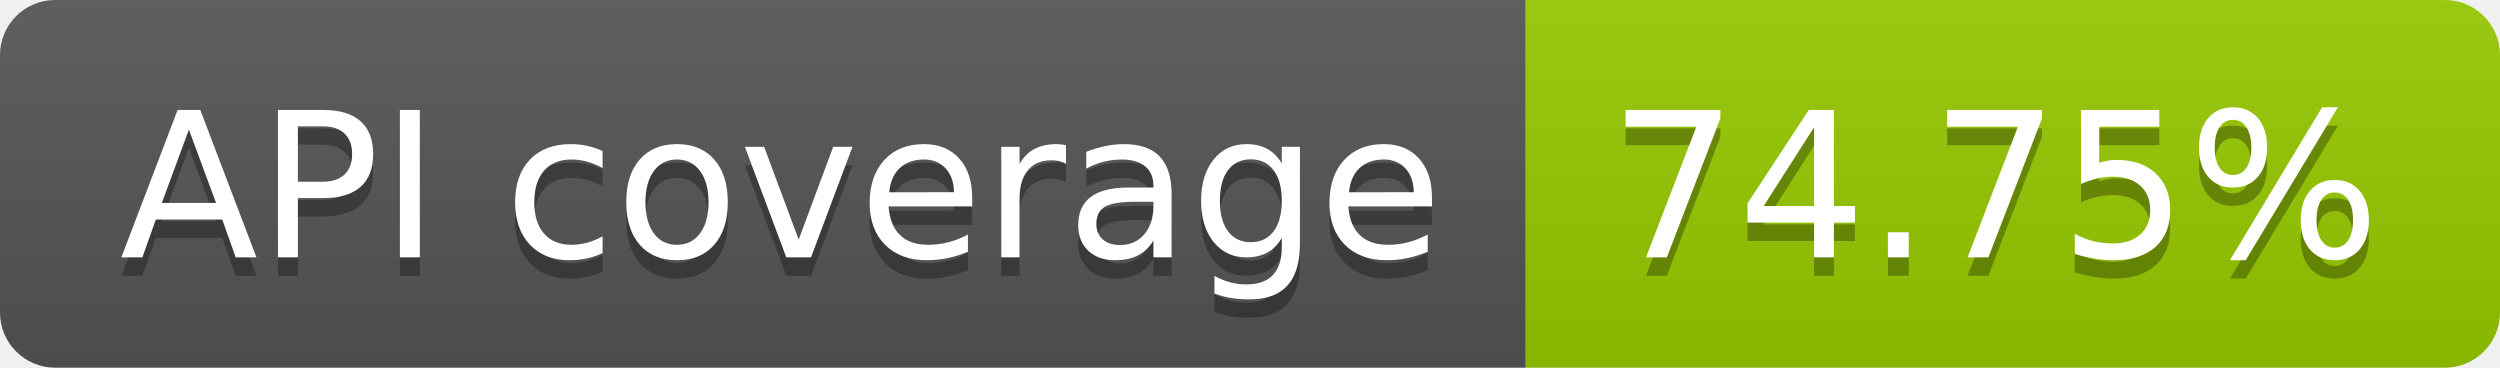
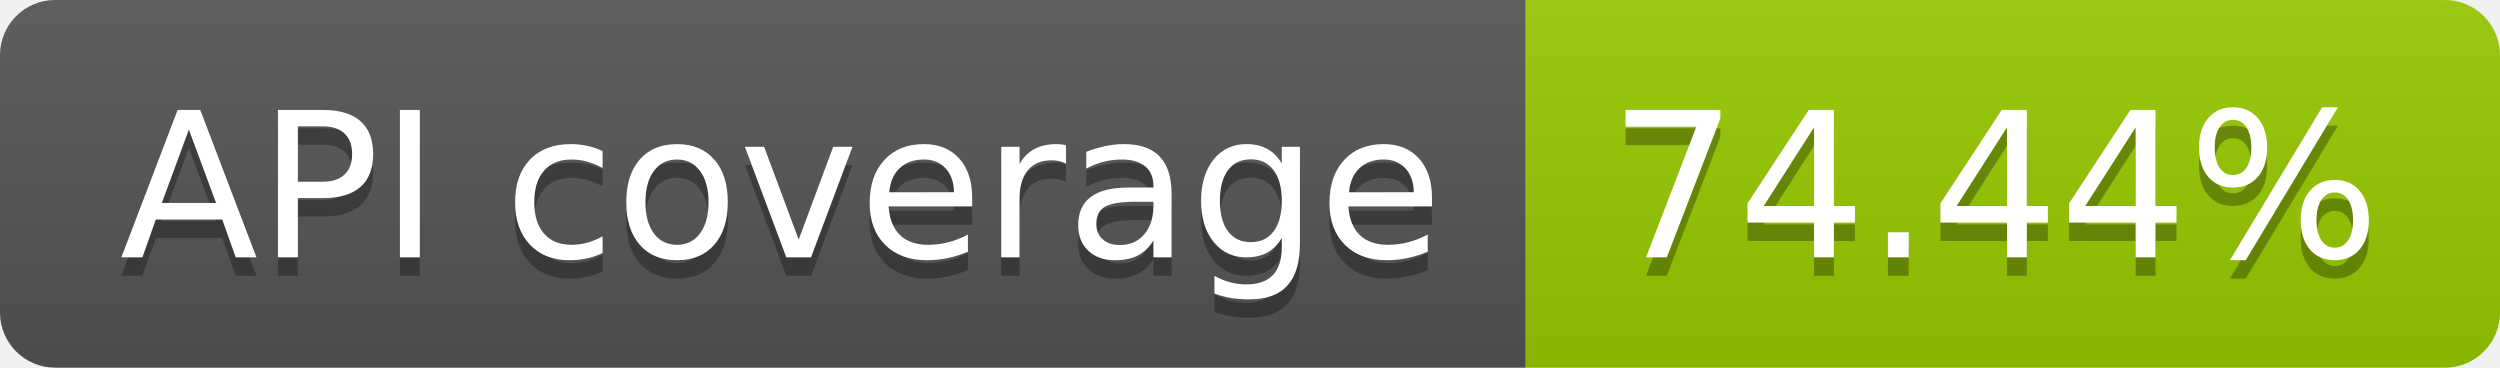
- <svg xmlns="http://www.w3.org/2000/svg" width="136" height="20" role="img" aria-label="API coverage: 74.75%">
+ <svg xmlns="http://www.w3.org/2000/svg" width="136" height="20" role="img" aria-label="API coverage: 74.44%">
  <linearGradient id="s" x2="0" y2="100%">
    <stop offset="0" stop-color="#bbb" stop-opacity=".1" />
    <stop offset="1" stop-opacity=".1" />
  </linearGradient>
  <clipPath id="r">
    <rect width="136" height="20" rx="3" fill="#fff" />
  </clipPath>
  <g clip-path="url(#r)">
    <rect width="83" height="20" fill="#555" />
    <rect x="83" width="53" height="20" fill="#97ca00" />
    <rect width="136" height="20" fill="url(#s)" />
  </g>
  <g fill="#fff" text-anchor="middle" font-family="Verdana,Geneva,DejaVu Sans,sans-serif" text-rendering="geometricPrecision" font-size="110">
    <text aria-hidden="true" x="425" y="150" fill="#010101" fill-opacity=".3" transform="scale(.1)" textLength="730">API coverage</text>
    <text x="425" y="140" transform="scale(.1)" fill="#fff" textLength="730">API coverage</text>
-     <text aria-hidden="true" x="1085" y="150" fill="#010101" fill-opacity=".3" transform="scale(.1)" textLength="430">74.75%</text>
-     <text x="1085" y="140" transform="scale(.1)" fill="#fff" textLength="430">74.75%</text>
+     <text aria-hidden="true" x="1085" y="150" fill="#010101" fill-opacity=".3" transform="scale(.1)" textLength="430">74.44%</text>
+     <text x="1085" y="140" transform="scale(.1)" fill="#fff" textLength="430">74.44%</text>
  </g>
</svg>
